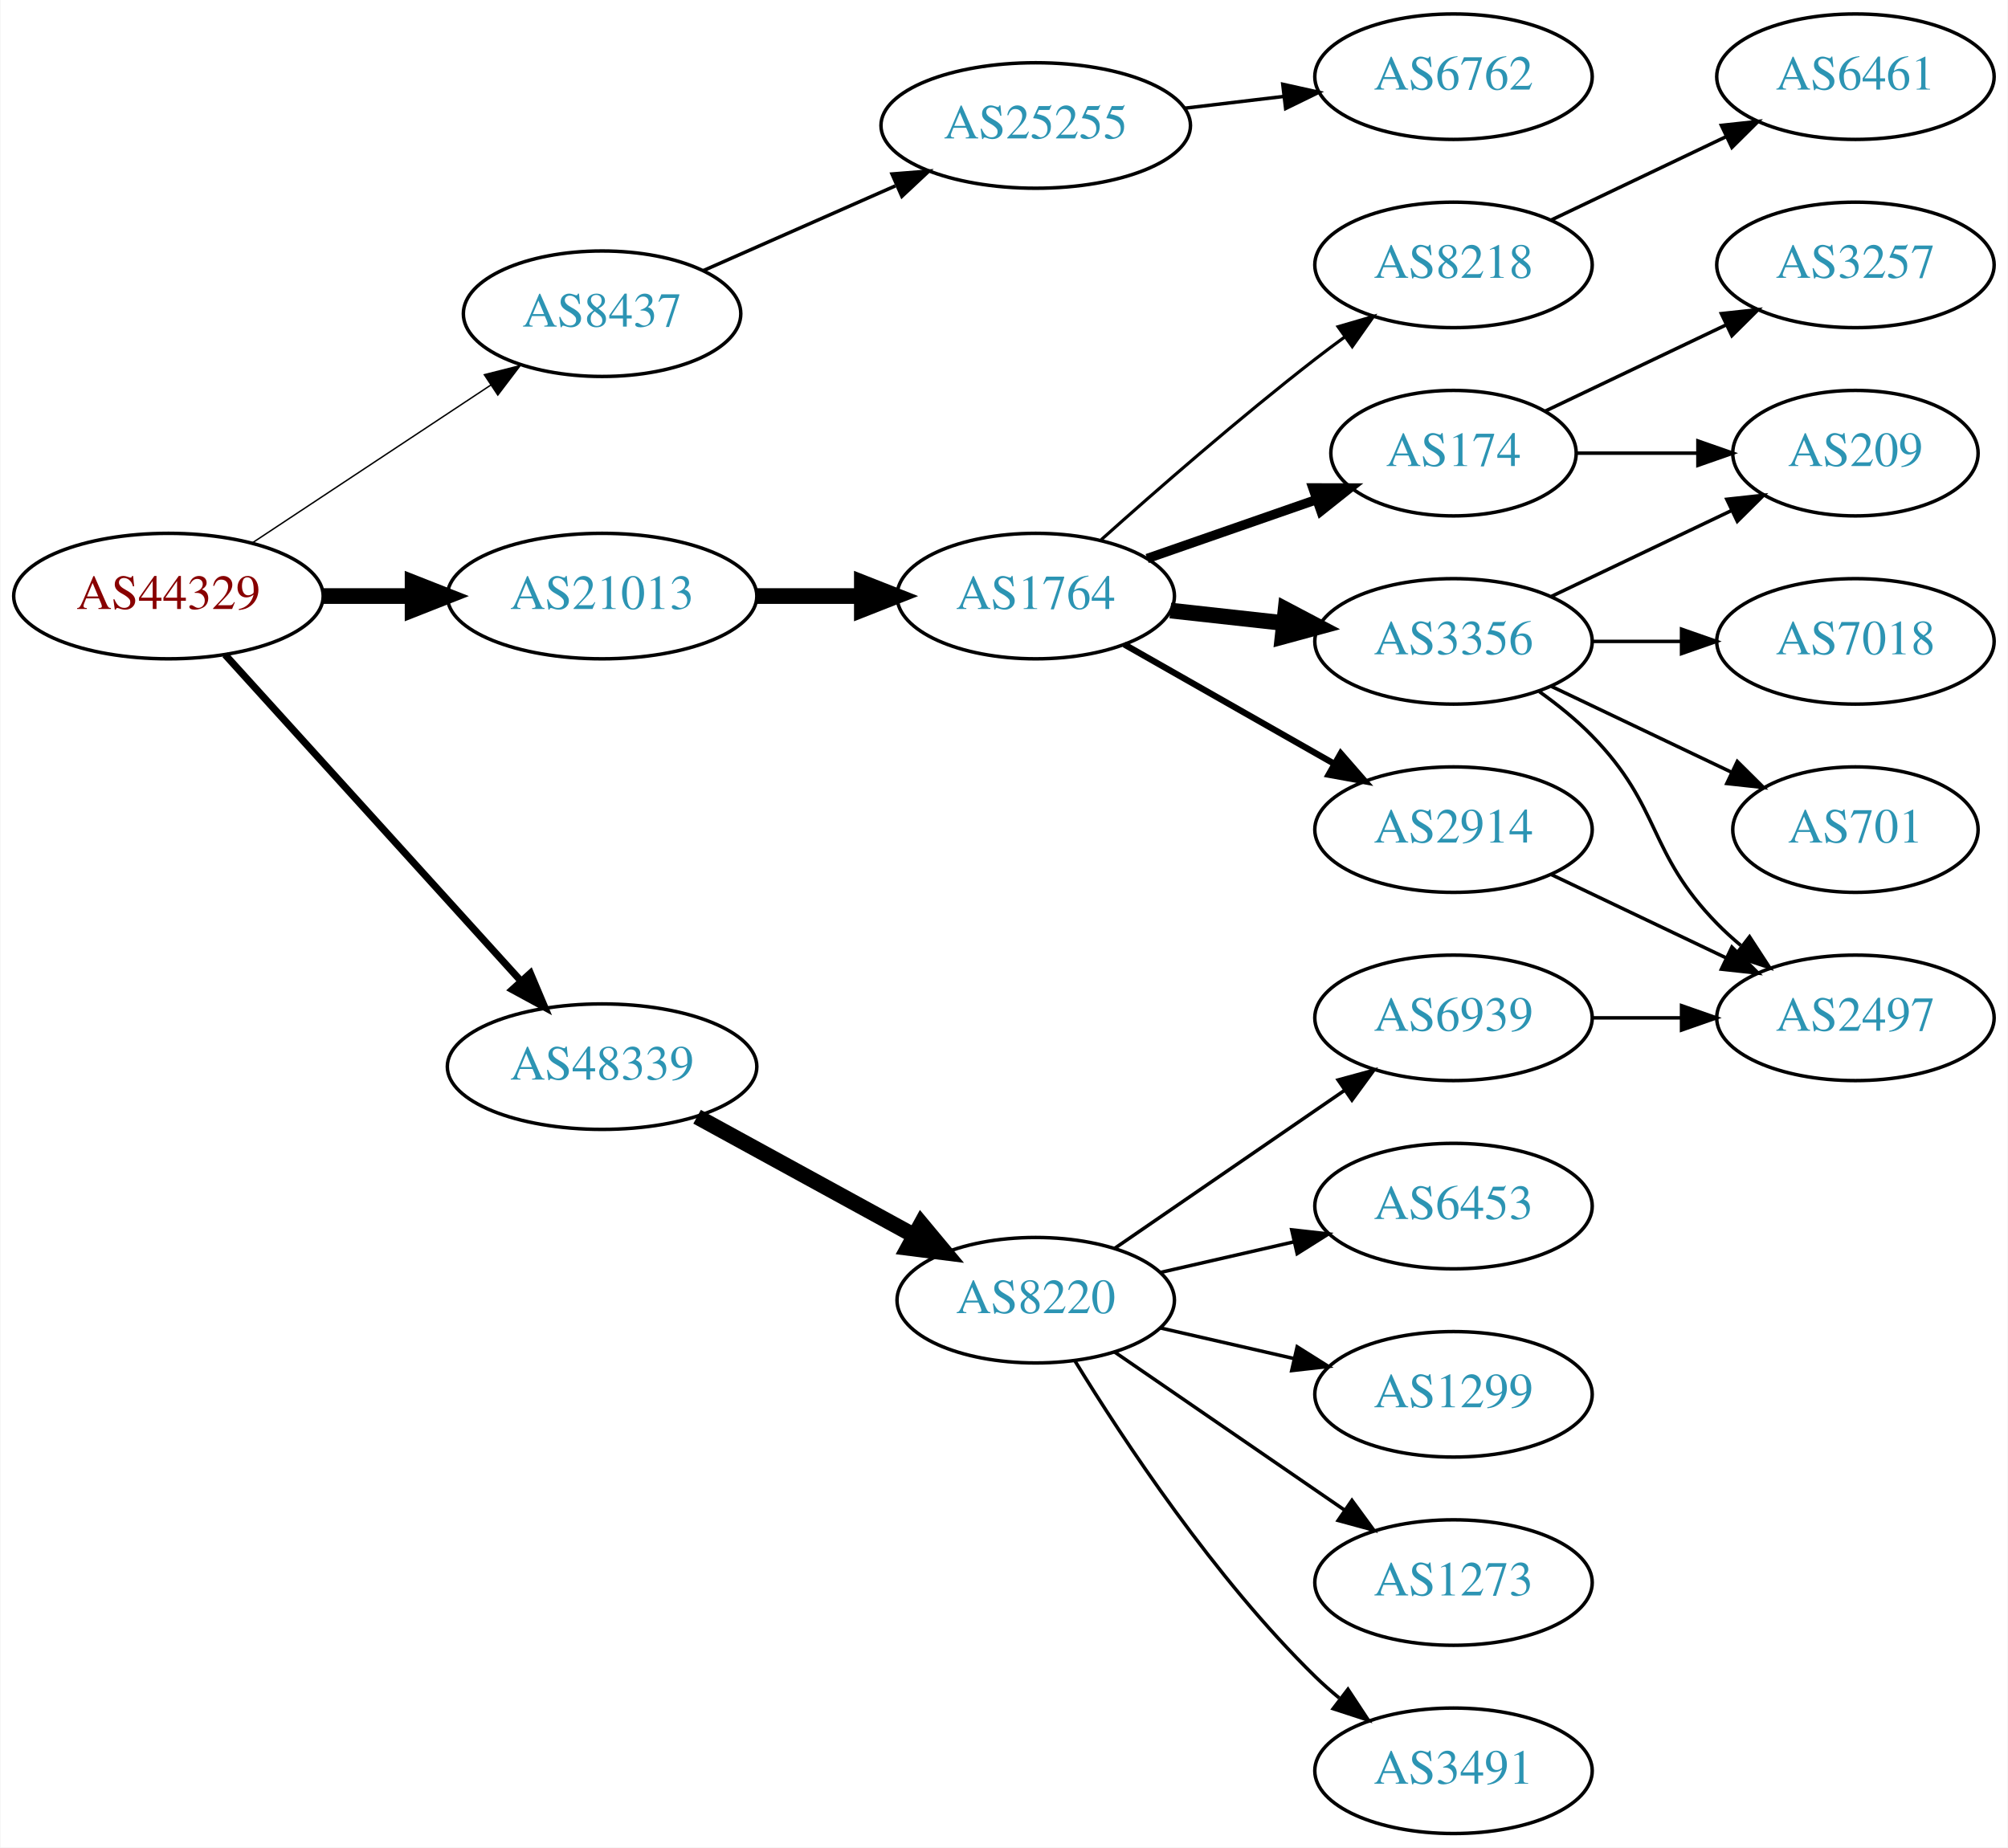
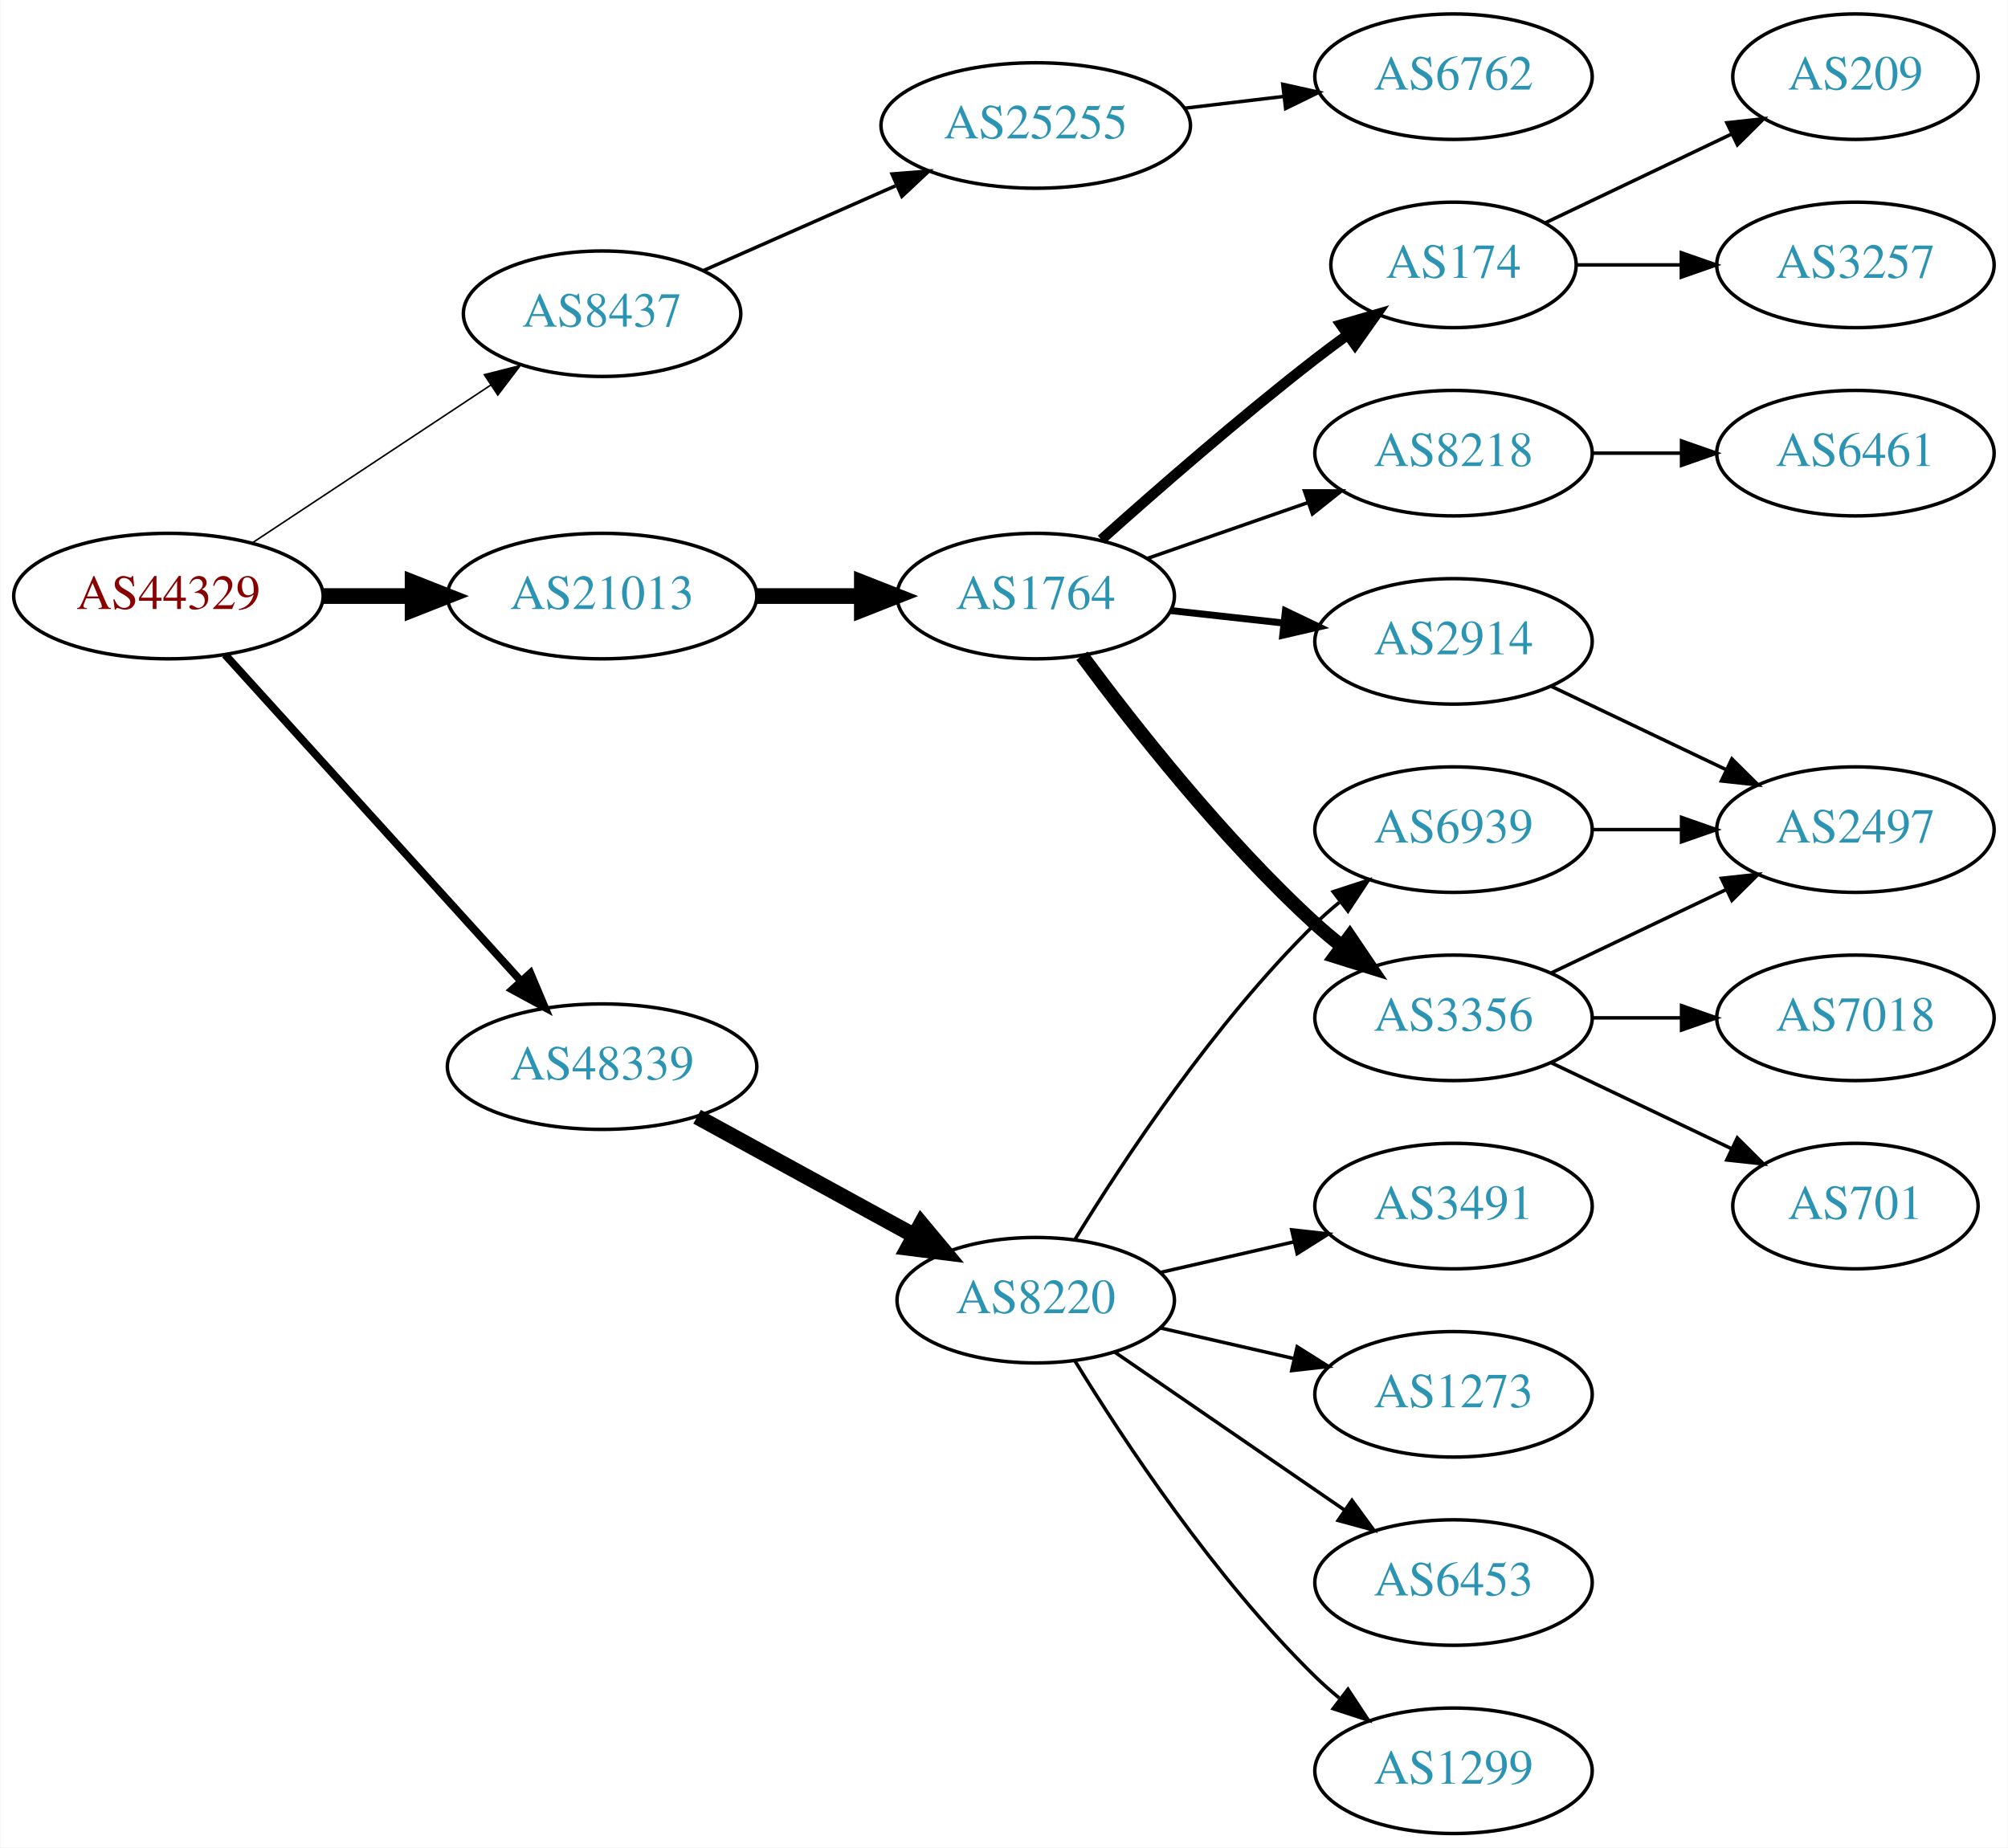
<svg xmlns="http://www.w3.org/2000/svg" xmlns:xlink="http://www.w3.org/1999/xlink" width="576pt" height="530pt" viewBox="0.00 0.00 575.76 530.00">
  <g id="graph0" class="graph" transform="scale(1 1) rotate(0) translate(4 526)">
    <polygon fill="white" stroke="none" points="-4,4 -4,-526 571.762,-526 571.762,4 -4,4" />
    <g id="node1" class="node">
      <g id="a_node1">
        <a xlink:href="/asn/44329" xlink:title="AS44329 ~ NTS Netzwerk Telekom Service AG [AT]">
          <ellipse fill="#ffffff" stroke="black" cx="44.196" cy="-355" rx="44.393" ry="18" />
          <text text-anchor="middle" x="44.196" y="-351.3" font-family="Times,serif" font-size="14.00" fill="#880000">AS44329</text>
        </a>
      </g>
    </g>
    <g id="node2" class="node">
      <g id="a_node2">
        <a xlink:href="/asn/8437" xlink:title="AS8437 ~ Hutchison Drei Austria GmbH [AT]">
          <ellipse fill="#ffffff" stroke="black" cx="168.588" cy="-436" rx="39.794" ry="18" />
          <text text-anchor="middle" x="168.588" y="-432.3" font-family="Times,serif" font-size="14.00" fill="#2c94b3">AS8437</text>
        </a>
      </g>
    </g>
    <g id="edge1" class="edge">
-       <path fill="none" stroke="black" stroke-width="0.409" d="M68.217,-370.235C87.571,-383.044 115.406,-401.466 136.696,-415.555" />
-       <polygon fill="black" stroke="black" stroke-width="0.409" points="134.813,-418.506 145.084,-421.107 138.676,-412.669 134.813,-418.506" />
+       <path fill="none" stroke="black" stroke-width="0.45" d="M68.217,-370.235C87.571,-383.044 115.406,-401.466 136.696,-415.555" />
+       <polygon fill="black" stroke="black" stroke-width="0.45" points="134.813,-418.506 145.084,-421.107 138.676,-412.669 134.813,-418.506" />
    </g>
    <g id="node3" class="node">
      <g id="a_node3">
        <a xlink:href="/asn/21013" xlink:title="AS21013 ~ Wels, AT [AT]">
          <ellipse fill="#ffffff" stroke="black" cx="168.588" cy="-355" rx="44.393" ry="18" />
          <text text-anchor="middle" x="168.588" y="-351.3" font-family="Times,serif" font-size="14.00" fill="#2c94b3">AS21013</text>
        </a>
      </g>
    </g>
    <g id="edge2" class="edge">
      <path fill="none" stroke="black" stroke-width="4.5" d="M88.692,-355C96.898,-355 105.569,-355 114.041,-355" />
      <polygon fill="black" stroke="black" stroke-width="4.5" points="114.233,-358.938 124.233,-355 114.233,-351.063 114.233,-358.938" />
    </g>
    <g id="node4" class="node">
      <g id="a_node4">
        <a xlink:href="/asn/48339" xlink:title="AS48339 ~ Raiffeisen Rechenzentrum GmbH [AT]">
          <ellipse fill="#ffffff" stroke="black" cx="168.588" cy="-220" rx="44.393" ry="18" />
          <text text-anchor="middle" x="168.588" y="-216.3" font-family="Times,serif" font-size="14.00" fill="#2c94b3">AS48339</text>
        </a>
      </g>
    </g>
    <g id="edge3" class="edge">
-       <path fill="none" stroke="black" stroke-width="2.045" d="M60.45,-338.175C81.796,-314.63 120.718,-271.698 145.31,-244.574" />
-       <polygon fill="black" stroke="black" stroke-width="2.045" points="148.019,-246.796 152.142,-237.037 142.833,-242.095 148.019,-246.796" />
+       <path fill="none" stroke="black" stroke-width="2.25" d="M60.45,-338.175C81.796,-314.63 120.718,-271.698 145.31,-244.574" />
+       <polygon fill="black" stroke="black" stroke-width="2.25" points="148.019,-246.796 152.142,-237.037 142.833,-242.095 148.019,-246.796" />
    </g>
    <g id="node5" class="node">
      <g id="a_node5">
        <a xlink:href="/asn/25255" xlink:title="AS25255 ~ ==&gt; TELE2 AUSTRIA &lt;== [AT]">
          <ellipse fill="#ffffff" stroke="black" cx="292.98" cy="-490" rx="44.393" ry="18" />
          <text text-anchor="middle" x="292.98" y="-486.3" font-family="Times,serif" font-size="14.00" fill="#2c94b3">AS25255</text>
        </a>
      </g>
    </g>
    <g id="edge4" class="edge">
      <path fill="none" stroke="black" d="M197.667,-448.389C213.984,-455.587 234.794,-464.769 252.714,-472.675" />
      <polygon fill="black" stroke="black" points="251.763,-476.081 262.325,-476.916 254.588,-469.677 251.763,-476.081" />
    </g>
    <g id="node7" class="node">
      <g id="a_node7">
        <a xlink:href="/asn/1764" xlink:title="AS1764 ~ NEXTLAYER-AS [AT]">
          <ellipse fill="#ffffff" stroke="black" cx="292.98" cy="-355" rx="39.794" ry="18" />
          <text text-anchor="middle" x="292.98" y="-351.3" font-family="Times,serif" font-size="14.00" fill="#2c94b3">AS1764</text>
        </a>
      </g>
    </g>
    <g id="edge6" class="edge">
      <path fill="none" stroke="black" stroke-width="4.5" d="M213.084,-355C222.773,-355 233.11,-355 243.002,-355" />
      <polygon fill="black" stroke="black" stroke-width="4.5" points="243.105,-358.938 253.105,-355 243.105,-351.063 243.105,-358.938" />
    </g>
    <g id="node18" class="node">
      <g id="a_node18">
        <a xlink:href="/asn/8220" xlink:title="AS8220 ~ COLT [GB]">
          <ellipse fill="#ffffff" stroke="black" cx="292.98" cy="-153" rx="39.794" ry="18" />
          <text text-anchor="middle" x="292.98" y="-149.3" font-family="Times,serif" font-size="14.00" fill="#2c94b3">AS8220</text>
        </a>
      </g>
    </g>
-     <g id="edge19" class="edge">
+     <g id="edge18" class="edge">
      <path fill="none" stroke="black" stroke-width="4.5" d="M195.844,-205.627C214.035,-195.669 238.421,-182.32 258.08,-171.558" />
      <polygon fill="black" stroke="black" stroke-width="4.5" points="260.14,-174.919 267.021,-166.663 256.359,-168.011 260.14,-174.919" />
    </g>
    <g id="node6" class="node">
      <g id="a_node6">
        <a xlink:href="/asn/6762" xlink:title="AS6762 ~ TELECOM ITALIA SPARKLE S.p.A. [IT]">
          <ellipse fill="#ffffff" stroke="black" cx="412.823" cy="-504" rx="39.794" ry="18" />
          <text text-anchor="middle" x="412.823" y="-500.3" font-family="Times,serif" font-size="14.00" fill="#2c94b3">AS6762</text>
        </a>
      </g>
    </g>
    <g id="edge5" class="edge">
      <path fill="none" stroke="black" d="M335.527,-494.936C344.773,-496.034 354.646,-497.207 364.118,-498.332" />
      <polygon fill="black" stroke="black" points="363.846,-501.825 374.189,-499.529 364.672,-494.874 363.846,-501.825" />
    </g>
    <g id="node8" class="node">
      <g id="a_node8">
        <a xlink:href="/asn/3356" xlink:title="AS3356 ~ Level 3 Parent, LLC [US]">
-           <ellipse fill="#ffffff" stroke="black" cx="412.823" cy="-342" rx="39.794" ry="18" />
-           <text text-anchor="middle" x="412.823" y="-338.3" font-family="Times,serif" font-size="14.00" fill="#2c94b3">AS3356</text>
+           <ellipse fill="#ffffff" stroke="black" cx="412.823" cy="-234" rx="39.794" ry="18" />
+           <text text-anchor="middle" x="412.823" y="-230.3" font-family="Times,serif" font-size="14.00" fill="#2c94b3">AS3356</text>
        </a>
      </g>
    </g>
    <g id="edge7" class="edge">
-       <path fill="none" stroke="black" stroke-width="4.5" d="M331.591,-350.851C341.902,-349.713 353.219,-348.465 364.019,-347.274" />
-       <polygon fill="black" stroke="black" stroke-width="4.5" points="364.658,-351.165 374.166,-346.154 363.794,-343.337 364.658,-351.165" />
+       <path fill="none" stroke="black" stroke-width="4" d="M306.238,-337.886C320.873,-318.106 346.708,-285.18 373.176,-261 375.594,-258.792 378.199,-256.615 380.875,-254.512" />
+       <polygon fill="black" stroke="black" stroke-width="4" points="383.058,-257.251 388.995,-248.476 378.881,-251.633 383.058,-257.251" />
    </g>
    <g id="node9" class="node">
      <g id="a_node9">
-         <a xlink:href="/asn/2914" xlink:title="AS2914 ~ NTT America, Inc. [US]">
-           <ellipse fill="#ffffff" stroke="black" cx="412.823" cy="-288" rx="39.794" ry="18" />
-           <text text-anchor="middle" x="412.823" y="-284.3" font-family="Times,serif" font-size="14.00" fill="#2c94b3">AS2914</text>
+         <a xlink:href="/asn/174" xlink:title="AS174 ~ Cogent Communications [US]">
+           <ellipse fill="#ffffff" stroke="black" cx="412.823" cy="-450" rx="35.194" ry="18" />
+           <text text-anchor="middle" x="412.823" y="-446.3" font-family="Times,serif" font-size="14.00" fill="#2c94b3">AS174</text>
        </a>
      </g>
    </g>
    <g id="edge8" class="edge">
-       <path fill="none" stroke="black" stroke-width="1.8" d="M318.397,-341.118C335.857,-331.191 359.558,-317.716 378.718,-306.822" />
-       <polygon fill="black" stroke="black" stroke-width="1.8" points="380.474,-309.85 387.437,-301.865 377.014,-303.765 380.474,-309.85" />
+       <path fill="none" stroke="black" stroke-width="3" d="M311.795,-371.191C327.571,-385.311 351.41,-406.119 373.176,-423 376.131,-425.292 379.262,-427.625 382.413,-429.913" />
+       <polygon fill="black" stroke="black" stroke-width="3" points="380.511,-432.856 390.689,-435.801 384.569,-427.152 380.511,-432.856" />
    </g>
    <g id="node10" class="node">
      <g id="a_node10">
        <a xlink:href="/asn/8218" xlink:title="AS8218 ~ legacy Neotelecoms [FR]">
-           <ellipse fill="#ffffff" stroke="black" cx="412.823" cy="-450" rx="39.794" ry="18" />
-           <text text-anchor="middle" x="412.823" y="-446.3" font-family="Times,serif" font-size="14.00" fill="#2c94b3">AS8218</text>
+           <ellipse fill="#ffffff" stroke="black" cx="412.823" cy="-396" rx="39.794" ry="18" />
+           <text text-anchor="middle" x="412.823" y="-392.3" font-family="Times,serif" font-size="14.00" fill="#2c94b3">AS8218</text>
        </a>
      </g>
    </g>
    <g id="edge9" class="edge">
-       <path fill="none" stroke="black" stroke-width="0.9" d="M311.795,-371.191C327.571,-385.311 351.41,-406.119 373.176,-423 375.911,-425.121 378.797,-427.278 381.709,-429.401" />
-       <polygon fill="black" stroke="black" stroke-width="0.9" points="379.71,-432.274 389.882,-435.236 383.777,-426.577 379.71,-432.274" />
+       <path fill="none" stroke="black" d="M324.942,-365.772C339.039,-370.677 355.915,-376.548 371.029,-381.807" />
+       <polygon fill="black" stroke="black" points="370.064,-385.177 380.659,-385.157 372.364,-378.566 370.064,-385.177" />
    </g>
    <g id="node11" class="node">
      <g id="a_node11">
-         <a xlink:href="/asn/174" xlink:title="AS174 ~ Cogent Communications [US]">
-           <ellipse fill="#ffffff" stroke="black" cx="412.823" cy="-396" rx="35.194" ry="18" />
-           <text text-anchor="middle" x="412.823" y="-392.3" font-family="Times,serif" font-size="14.00" fill="#2c94b3">AS174</text>
+         <a xlink:href="/asn/2914" xlink:title="AS2914 ~ NTT America, Inc. [US]">
+           <ellipse fill="#ffffff" stroke="black" cx="412.823" cy="-342" rx="39.794" ry="18" />
+           <text text-anchor="middle" x="412.823" y="-338.3" font-family="Times,serif" font-size="14.00" fill="#2c94b3">AS2914</text>
        </a>
      </g>
    </g>
    <g id="edge10" class="edge">
-       <path fill="none" stroke="black" stroke-width="2.7" d="M324.942,-365.772C339.851,-370.959 357.868,-377.228 373.622,-382.709" />
-       <polygon fill="black" stroke="black" stroke-width="2.7" points="372.495,-386.023 383.09,-386.003 374.795,-379.411 372.495,-386.023" />
+       <path fill="none" stroke="black" stroke-width="2" d="M331.591,-350.851C341.902,-349.713 353.219,-348.465 364.019,-347.274" />
+       <polygon fill="black" stroke="black" stroke-width="2" points="364.61,-350.73 374.166,-346.154 363.842,-343.772 364.61,-350.73" />
    </g>
    <g id="node12" class="node">
      <g id="a_node12">
        <a xlink:href="/asn/2497" xlink:title="AS2497 ~ Internet Initiative Japan Inc. [JP]">
-           <ellipse fill="#ffffff" stroke="black" cx="528.116" cy="-234" rx="39.794" ry="18" />
-           <text text-anchor="middle" x="528.116" y="-230.3" font-family="Times,serif" font-size="14.00" fill="#2c94b3">AS2497</text>
-         </a>
-       </g>
-     </g>
-     <g id="edge13" class="edge">
-       <path fill="none" stroke="black" d="M437.417,-327.611C442.673,-323.852 448.005,-319.563 452.469,-315 472.642,-294.383 468.297,-281.617 488.469,-261 490.562,-258.861 492.846,-256.782 495.222,-254.79" />
-       <polygon fill="black" stroke="black" points="497.741,-257.268 503.522,-248.389 493.466,-251.725 497.741,-257.268" />
+           <ellipse fill="#ffffff" stroke="black" cx="528.116" cy="-288" rx="39.794" ry="18" />
+           <text text-anchor="middle" x="528.116" y="-284.3" font-family="Times,serif" font-size="14.00" fill="#2c94b3">AS2497</text>
+         </a>
+       </g>
+     </g>
+     <g id="edge11" class="edge">
+       <path fill="none" stroke="black" d="M440.959,-246.934C455.953,-254.081 474.774,-263.052 490.998,-270.785" />
+       <polygon fill="black" stroke="black" points="489.668,-274.028 500.201,-275.171 492.68,-267.709 489.668,-274.028" />
    </g>
    <g id="node13" class="node">
      <g id="a_node13">
        <a xlink:href="/asn/7018" xlink:title="AS7018 ~ AT&amp;T Services, Inc. [US]">
-           <ellipse fill="#ffffff" stroke="black" cx="528.116" cy="-342" rx="39.794" ry="18" />
-           <text text-anchor="middle" x="528.116" y="-338.3" font-family="Times,serif" font-size="14.00" fill="#2c94b3">AS7018</text>
+           <ellipse fill="#ffffff" stroke="black" cx="528.116" cy="-234" rx="39.794" ry="18" />
+           <text text-anchor="middle" x="528.116" y="-230.3" font-family="Times,serif" font-size="14.00" fill="#2c94b3">AS7018</text>
        </a>
      </g>
    </g>
    <g id="edge12" class="edge">
-       <path fill="none" stroke="black" d="M452.495,-342C460.698,-342 469.462,-342 477.994,-342" />
-       <polygon fill="black" stroke="black" points="478.233,-345.5 488.233,-342 478.233,-338.5 478.233,-345.5" />
+       <path fill="none" stroke="black" d="M452.495,-234C460.698,-234 469.462,-234 477.994,-234" />
+       <polygon fill="black" stroke="black" points="478.233,-237.5 488.233,-234 478.233,-230.5 478.233,-237.5" />
    </g>
    <g id="node14" class="node">
      <g id="a_node14">
-         <a xlink:href="/asn/209" xlink:title="AS209 ~ CenturyLink Communications, LLC [US]">
-           <ellipse fill="#ffffff" stroke="black" cx="528.116" cy="-396" rx="35.194" ry="18" />
-           <text text-anchor="middle" x="528.116" y="-392.3" font-family="Times,serif" font-size="14.00" fill="#2c94b3">AS209</text>
-         </a>
-       </g>
-     </g>
-     <g id="edge14" class="edge">
-       <path fill="none" stroke="black" d="M440.959,-354.934C456.391,-362.29 475.877,-371.577 492.412,-379.459" />
-       <polygon fill="black" stroke="black" points="491.221,-382.768 501.754,-383.911 494.232,-376.449 491.221,-382.768" />
+         <a xlink:href="/asn/701" xlink:title="AS701 ~ UUNET [US]">
+           <ellipse fill="#ffffff" stroke="black" cx="528.116" cy="-180" rx="35.194" ry="18" />
+           <text text-anchor="middle" x="528.116" y="-176.3" font-family="Times,serif" font-size="14.00" fill="#2c94b3">AS701</text>
+         </a>
+       </g>
+     </g>
+     <g id="edge13" class="edge">
+       <path fill="none" stroke="black" d="M440.959,-221.066C456.391,-213.71 475.877,-204.423 492.412,-196.541" />
+       <polygon fill="black" stroke="black" points="494.232,-199.551 501.754,-192.089 491.221,-193.232 494.232,-199.551" />
    </g>
    <g id="node15" class="node">
      <g id="a_node15">
-         <a xlink:href="/asn/701" xlink:title="AS701 ~ UUNET [US]">
-           <ellipse fill="#ffffff" stroke="black" cx="528.116" cy="-288" rx="35.194" ry="18" />
-           <text text-anchor="middle" x="528.116" y="-284.3" font-family="Times,serif" font-size="14.00" fill="#2c94b3">AS701</text>
-         </a>
-       </g>
-     </g>
-     <g id="edge15" class="edge">
-       <path fill="none" stroke="black" d="M440.959,-329.066C456.391,-321.71 475.877,-312.423 492.412,-304.541" />
-       <polygon fill="black" stroke="black" points="494.232,-307.551 501.754,-300.089 491.221,-301.232 494.232,-307.551" />
-     </g>
-     <g id="edge11" class="edge">
-       <path fill="none" stroke="black" d="M440.959,-275.066C455.953,-267.919 474.774,-258.948 490.998,-251.215" />
-       <polygon fill="black" stroke="black" points="492.68,-254.291 500.201,-246.829 489.668,-247.972 492.68,-254.291" />
-     </g>
-     <g id="node16" class="node">
-       <g id="a_node16">
-         <a xlink:href="/asn/6461" xlink:title="AS6461 ~ Zayo Bandwidth [US]">
-           <ellipse fill="#ffffff" stroke="black" cx="528.116" cy="-504" rx="39.794" ry="18" />
-           <text text-anchor="middle" x="528.116" y="-500.3" font-family="Times,serif" font-size="14.00" fill="#2c94b3">AS6461</text>
-         </a>
-       </g>
-     </g>
-     <g id="edge16" class="edge">
-       <path fill="none" stroke="black" d="M440.959,-462.934C455.953,-470.081 474.774,-479.052 490.998,-486.785" />
-       <polygon fill="black" stroke="black" points="489.668,-490.028 500.201,-491.171 492.68,-483.709 489.668,-490.028" />
-     </g>
-     <g id="edge17" class="edge">
-       <path fill="none" stroke="black" d="M448.122,-396C458.992,-396 471.17,-396 482.647,-396" />
-       <polygon fill="black" stroke="black" points="482.933,-399.5 492.933,-396 482.933,-392.5 482.933,-399.5" />
-     </g>
-     <g id="node17" class="node">
-       <g id="a_node17">
        <a xlink:href="/asn/3257" xlink:title="AS3257 ~ GTT [DE]">
          <ellipse fill="#ffffff" stroke="black" cx="528.116" cy="-450" rx="39.794" ry="18" />
          <text text-anchor="middle" x="528.116" y="-446.3" font-family="Times,serif" font-size="14.00" fill="#2c94b3">AS3257</text>
        </a>
      </g>
    </g>
-     <g id="edge18" class="edge">
-       <path fill="none" stroke="black" d="M439.248,-408.119C454.551,-415.413 474.274,-424.814 491.156,-432.86" />
-       <polygon fill="black" stroke="black" points="489.663,-436.026 500.196,-437.169 492.675,-429.707 489.663,-436.026" />
+     <g id="edge14" class="edge">
+       <path fill="none" stroke="black" d="M448.122,-450C457.499,-450 467.85,-450 477.884,-450" />
+       <polygon fill="black" stroke="black" points="478.173,-453.5 488.173,-450 478.173,-446.5 478.173,-453.5" />
+     </g>
+     <g id="node16" class="node">
+       <g id="a_node16">
+         <a xlink:href="/asn/209" xlink:title="AS209 ~ CenturyLink Communications, LLC [US]">
+           <ellipse fill="#ffffff" stroke="black" cx="528.116" cy="-504" rx="35.194" ry="18" />
+           <text text-anchor="middle" x="528.116" y="-500.3" font-family="Times,serif" font-size="14.00" fill="#2c94b3">AS209</text>
+         </a>
+       </g>
+     </g>
+     <g id="edge15" class="edge">
+       <path fill="none" stroke="black" d="M439.248,-462.119C454.991,-469.622 475.413,-479.356 492.606,-487.551" />
+       <polygon fill="black" stroke="black" points="491.243,-490.779 501.776,-491.922 494.255,-484.46 491.243,-490.779" />
+     </g>
+     <g id="node17" class="node">
+       <g id="a_node17">
+         <a xlink:href="/asn/6461" xlink:title="AS6461 ~ Zayo Bandwidth [US]">
+           <ellipse fill="#ffffff" stroke="black" cx="528.116" cy="-396" rx="39.794" ry="18" />
+           <text text-anchor="middle" x="528.116" y="-392.3" font-family="Times,serif" font-size="14.00" fill="#2c94b3">AS6461</text>
+         </a>
+       </g>
+     </g>
+     <g id="edge16" class="edge">
+       <path fill="none" stroke="black" d="M452.495,-396C460.698,-396 469.462,-396 477.994,-396" />
+       <polygon fill="black" stroke="black" points="478.233,-399.5 488.233,-396 478.233,-392.5 478.233,-399.5" />
+     </g>
+     <g id="edge17" class="edge">
+       <path fill="none" stroke="black" d="M440.959,-329.066C455.953,-321.919 474.774,-312.948 490.998,-305.215" />
+       <polygon fill="black" stroke="black" points="492.68,-308.291 500.201,-300.829 489.668,-301.972 492.68,-308.291" />
    </g>
    <g id="node19" class="node">
      <g id="a_node19">
        <a xlink:href="/asn/1299" xlink:title="AS1299 ~ Telia Carrier [EU]">
-           <ellipse fill="#ffffff" stroke="black" cx="412.823" cy="-126" rx="39.794" ry="18" />
-           <text text-anchor="middle" x="412.823" y="-122.3" font-family="Times,serif" font-size="14.00" fill="#2c94b3">AS1299</text>
-         </a>
-       </g>
-     </g>
-     <g id="edge20" class="edge">
-       <path fill="none" stroke="black" d="M328.7,-145.045C340.7,-142.296 354.32,-139.175 367.013,-136.267" />
-       <polygon fill="black" stroke="black" points="367.979,-139.636 376.945,-133.991 366.415,-132.813 367.979,-139.636" />
+           <ellipse fill="#ffffff" stroke="black" cx="412.823" cy="-18" rx="39.794" ry="18" />
+           <text text-anchor="middle" x="412.823" y="-14.3" font-family="Times,serif" font-size="14.00" fill="#2c94b3">AS1299</text>
+         </a>
+       </g>
+     </g>
+     <g id="edge19" class="edge">
+       <path fill="none" stroke="black" d="M304.246,-135.56C318.055,-113.009 344.243,-73.278 373.176,-45 375.317,-42.908 377.634,-40.863 380.034,-38.895" />
+       <polygon fill="black" stroke="black" points="382.544,-41.382 388.375,-32.536 378.301,-35.815 382.544,-41.382" />
    </g>
    <g id="node20" class="node">
      <g id="a_node20">
-         <a xlink:href="/asn/1273" xlink:title="AS1273 ~ Vodafone Group PLC [EU]">
-           <ellipse fill="#ffffff" stroke="black" cx="412.823" cy="-72" rx="39.794" ry="18" />
-           <text text-anchor="middle" x="412.823" y="-68.3" font-family="Times,serif" font-size="14.00" fill="#2c94b3">AS1273</text>
-         </a>
-       </g>
-     </g>
-     <g id="edge21" class="edge">
-       <path fill="none" stroke="black" d="M315.595,-138.143C334.083,-125.435 360.897,-107.005 381.526,-92.825" />
-       <polygon fill="black" stroke="black" points="383.688,-95.586 389.947,-87.037 379.723,-89.817 383.688,-95.586" />
+         <a xlink:href="/asn/6939" xlink:title="AS6939 ~ Hurricane Electric LLC [US]">
+           <ellipse fill="#ffffff" stroke="black" cx="412.823" cy="-288" rx="39.794" ry="18" />
+           <text text-anchor="middle" x="412.823" y="-284.3" font-family="Times,serif" font-size="14.00" fill="#2c94b3">AS6939</text>
+         </a>
+       </g>
+     </g>
+     <g id="edge20" class="edge">
+       <path fill="none" stroke="black" d="M304.246,-170.44C318.055,-192.991 344.243,-232.722 373.176,-261 375.317,-263.092 377.634,-265.137 380.034,-267.106" />
+       <polygon fill="black" stroke="black" points="378.301,-270.185 388.375,-273.464 382.544,-264.618 378.301,-270.185" />
    </g>
    <g id="node21" class="node">
      <g id="a_node21">
        <a xlink:href="/asn/3491" xlink:title="AS3491 ~ PCCW Global, Inc. [US]">
-           <ellipse fill="#ffffff" stroke="black" cx="412.823" cy="-18" rx="39.794" ry="18" />
-           <text text-anchor="middle" x="412.823" y="-14.3" font-family="Times,serif" font-size="14.00" fill="#2c94b3">AS3491</text>
-         </a>
-       </g>
-     </g>
-     <g id="edge22" class="edge">
-       <path fill="none" stroke="black" d="M304.246,-135.56C318.055,-113.009 344.243,-73.278 373.176,-45 375.317,-42.908 377.634,-40.863 380.034,-38.895" />
-       <polygon fill="black" stroke="black" points="382.544,-41.382 388.375,-32.536 378.301,-35.815 382.544,-41.382" />
+           <ellipse fill="#ffffff" stroke="black" cx="412.823" cy="-180" rx="39.794" ry="18" />
+           <text text-anchor="middle" x="412.823" y="-176.3" font-family="Times,serif" font-size="14.00" fill="#2c94b3">AS3491</text>
+         </a>
+       </g>
+     </g>
+     <g id="edge21" class="edge">
+       <path fill="none" stroke="black" d="M328.7,-160.955C340.7,-163.704 354.32,-166.825 367.013,-169.733" />
+       <polygon fill="black" stroke="black" points="366.415,-173.187 376.945,-172.009 367.979,-166.364 366.415,-173.187" />
    </g>
    <g id="node22" class="node">
      <g id="a_node22">
-         <a xlink:href="/asn/6939" xlink:title="AS6939 ~ Hurricane Electric LLC [US]">
-           <ellipse fill="#ffffff" stroke="black" cx="412.823" cy="-234" rx="39.794" ry="18" />
-           <text text-anchor="middle" x="412.823" y="-230.3" font-family="Times,serif" font-size="14.00" fill="#2c94b3">AS6939</text>
-         </a>
-       </g>
-     </g>
-     <g id="edge23" class="edge">
-       <path fill="none" stroke="black" d="M315.595,-167.857C334.083,-180.565 360.897,-198.995 381.526,-213.175" />
-       <polygon fill="black" stroke="black" points="379.723,-216.183 389.947,-218.963 383.688,-210.414 379.723,-216.183" />
+         <a xlink:href="/asn/1273" xlink:title="AS1273 ~ Vodafone Group PLC [EU]">
+           <ellipse fill="#ffffff" stroke="black" cx="412.823" cy="-126" rx="39.794" ry="18" />
+           <text text-anchor="middle" x="412.823" y="-122.3" font-family="Times,serif" font-size="14.00" fill="#2c94b3">AS1273</text>
+         </a>
+       </g>
+     </g>
+     <g id="edge22" class="edge">
+       <path fill="none" stroke="black" d="M328.7,-145.045C340.7,-142.296 354.32,-139.175 367.013,-136.267" />
+       <polygon fill="black" stroke="black" points="367.979,-139.636 376.945,-133.991 366.415,-132.813 367.979,-139.636" />
    </g>
    <g id="node23" class="node">
      <g id="a_node23">
        <a xlink:href="/asn/6453" xlink:title="AS6453 ~ TATA COMMUNICATIONS (AMERICA) INC [US]">
-           <ellipse fill="#ffffff" stroke="black" cx="412.823" cy="-180" rx="39.794" ry="18" />
-           <text text-anchor="middle" x="412.823" y="-176.3" font-family="Times,serif" font-size="14.00" fill="#2c94b3">AS6453</text>
-         </a>
-       </g>
+           <ellipse fill="#ffffff" stroke="black" cx="412.823" cy="-72" rx="39.794" ry="18" />
+           <text text-anchor="middle" x="412.823" y="-68.3" font-family="Times,serif" font-size="14.00" fill="#2c94b3">AS6453</text>
+         </a>
+       </g>
+     </g>
+     <g id="edge23" class="edge">
+       <path fill="none" stroke="black" d="M315.595,-138.143C334.083,-125.435 360.897,-107.005 381.526,-92.825" />
+       <polygon fill="black" stroke="black" points="383.688,-95.586 389.947,-87.037 379.723,-89.817 383.688,-95.586" />
    </g>
    <g id="edge24" class="edge">
-       <path fill="none" stroke="black" d="M328.7,-160.955C340.7,-163.704 354.32,-166.825 367.013,-169.733" />
-       <polygon fill="black" stroke="black" points="366.415,-173.187 376.945,-172.009 367.979,-166.364 366.415,-173.187" />
-     </g>
-     <g id="edge25" class="edge">
-       <path fill="none" stroke="black" d="M452.495,-234C460.698,-234 469.462,-234 477.994,-234" />
-       <polygon fill="black" stroke="black" points="478.233,-237.5 488.233,-234 478.233,-230.5 478.233,-237.5" />
+       <path fill="none" stroke="black" d="M452.495,-288C460.698,-288 469.462,-288 477.994,-288" />
+       <polygon fill="black" stroke="black" points="478.233,-291.5 488.233,-288 478.233,-284.5 478.233,-291.5" />
    </g>
  </g>
</svg>
